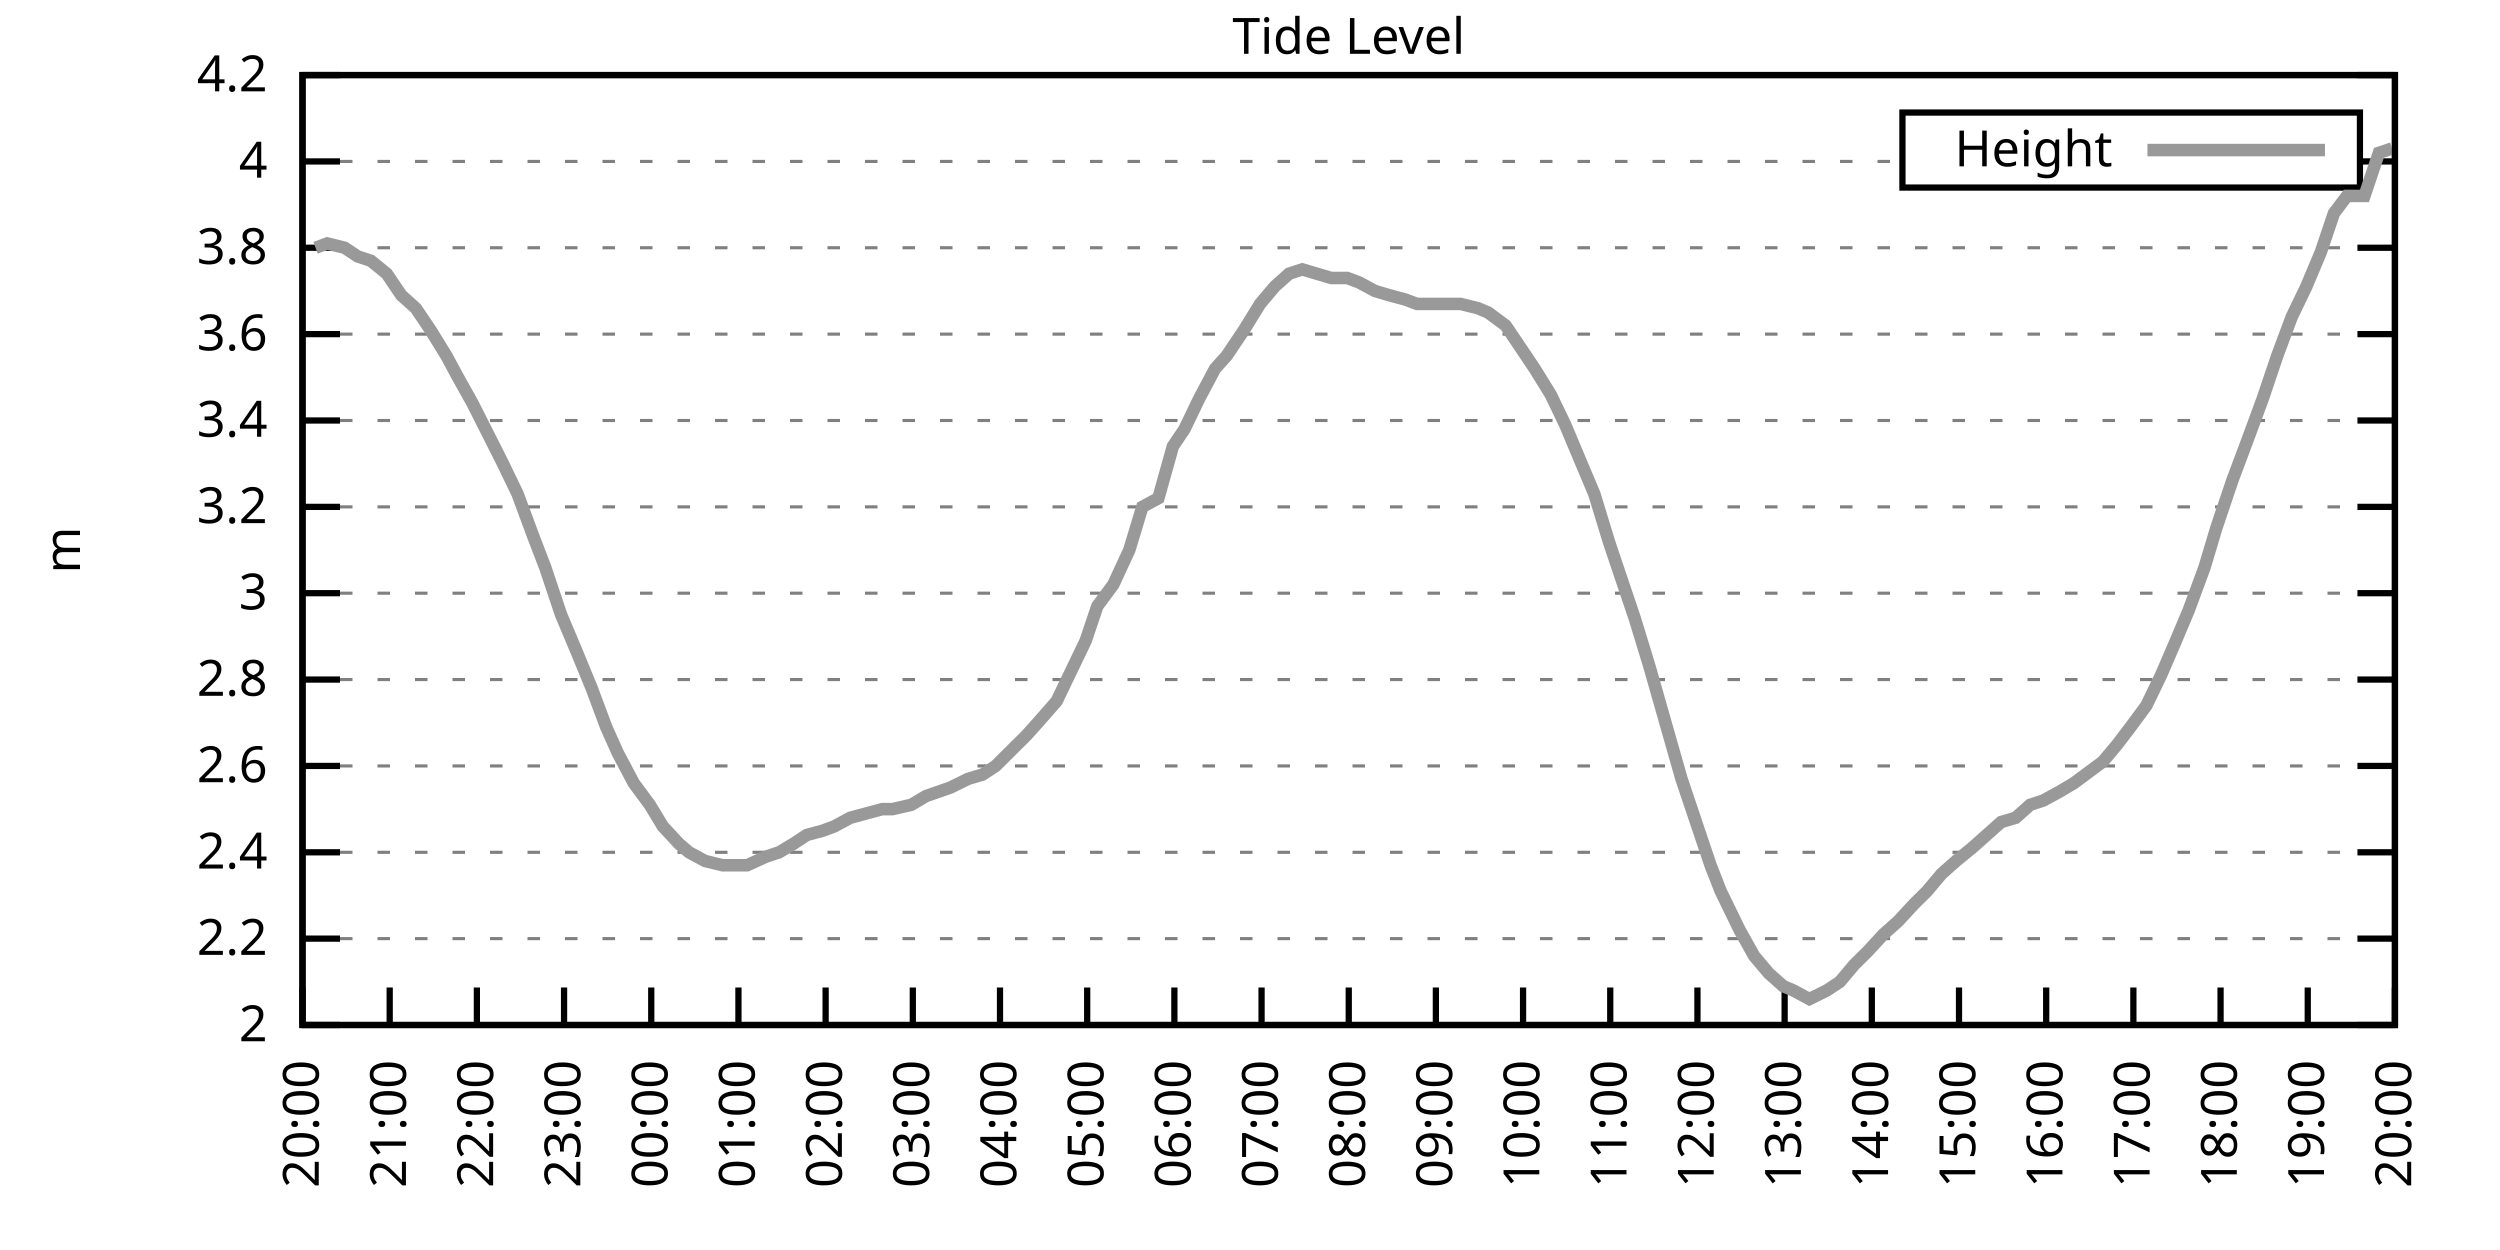
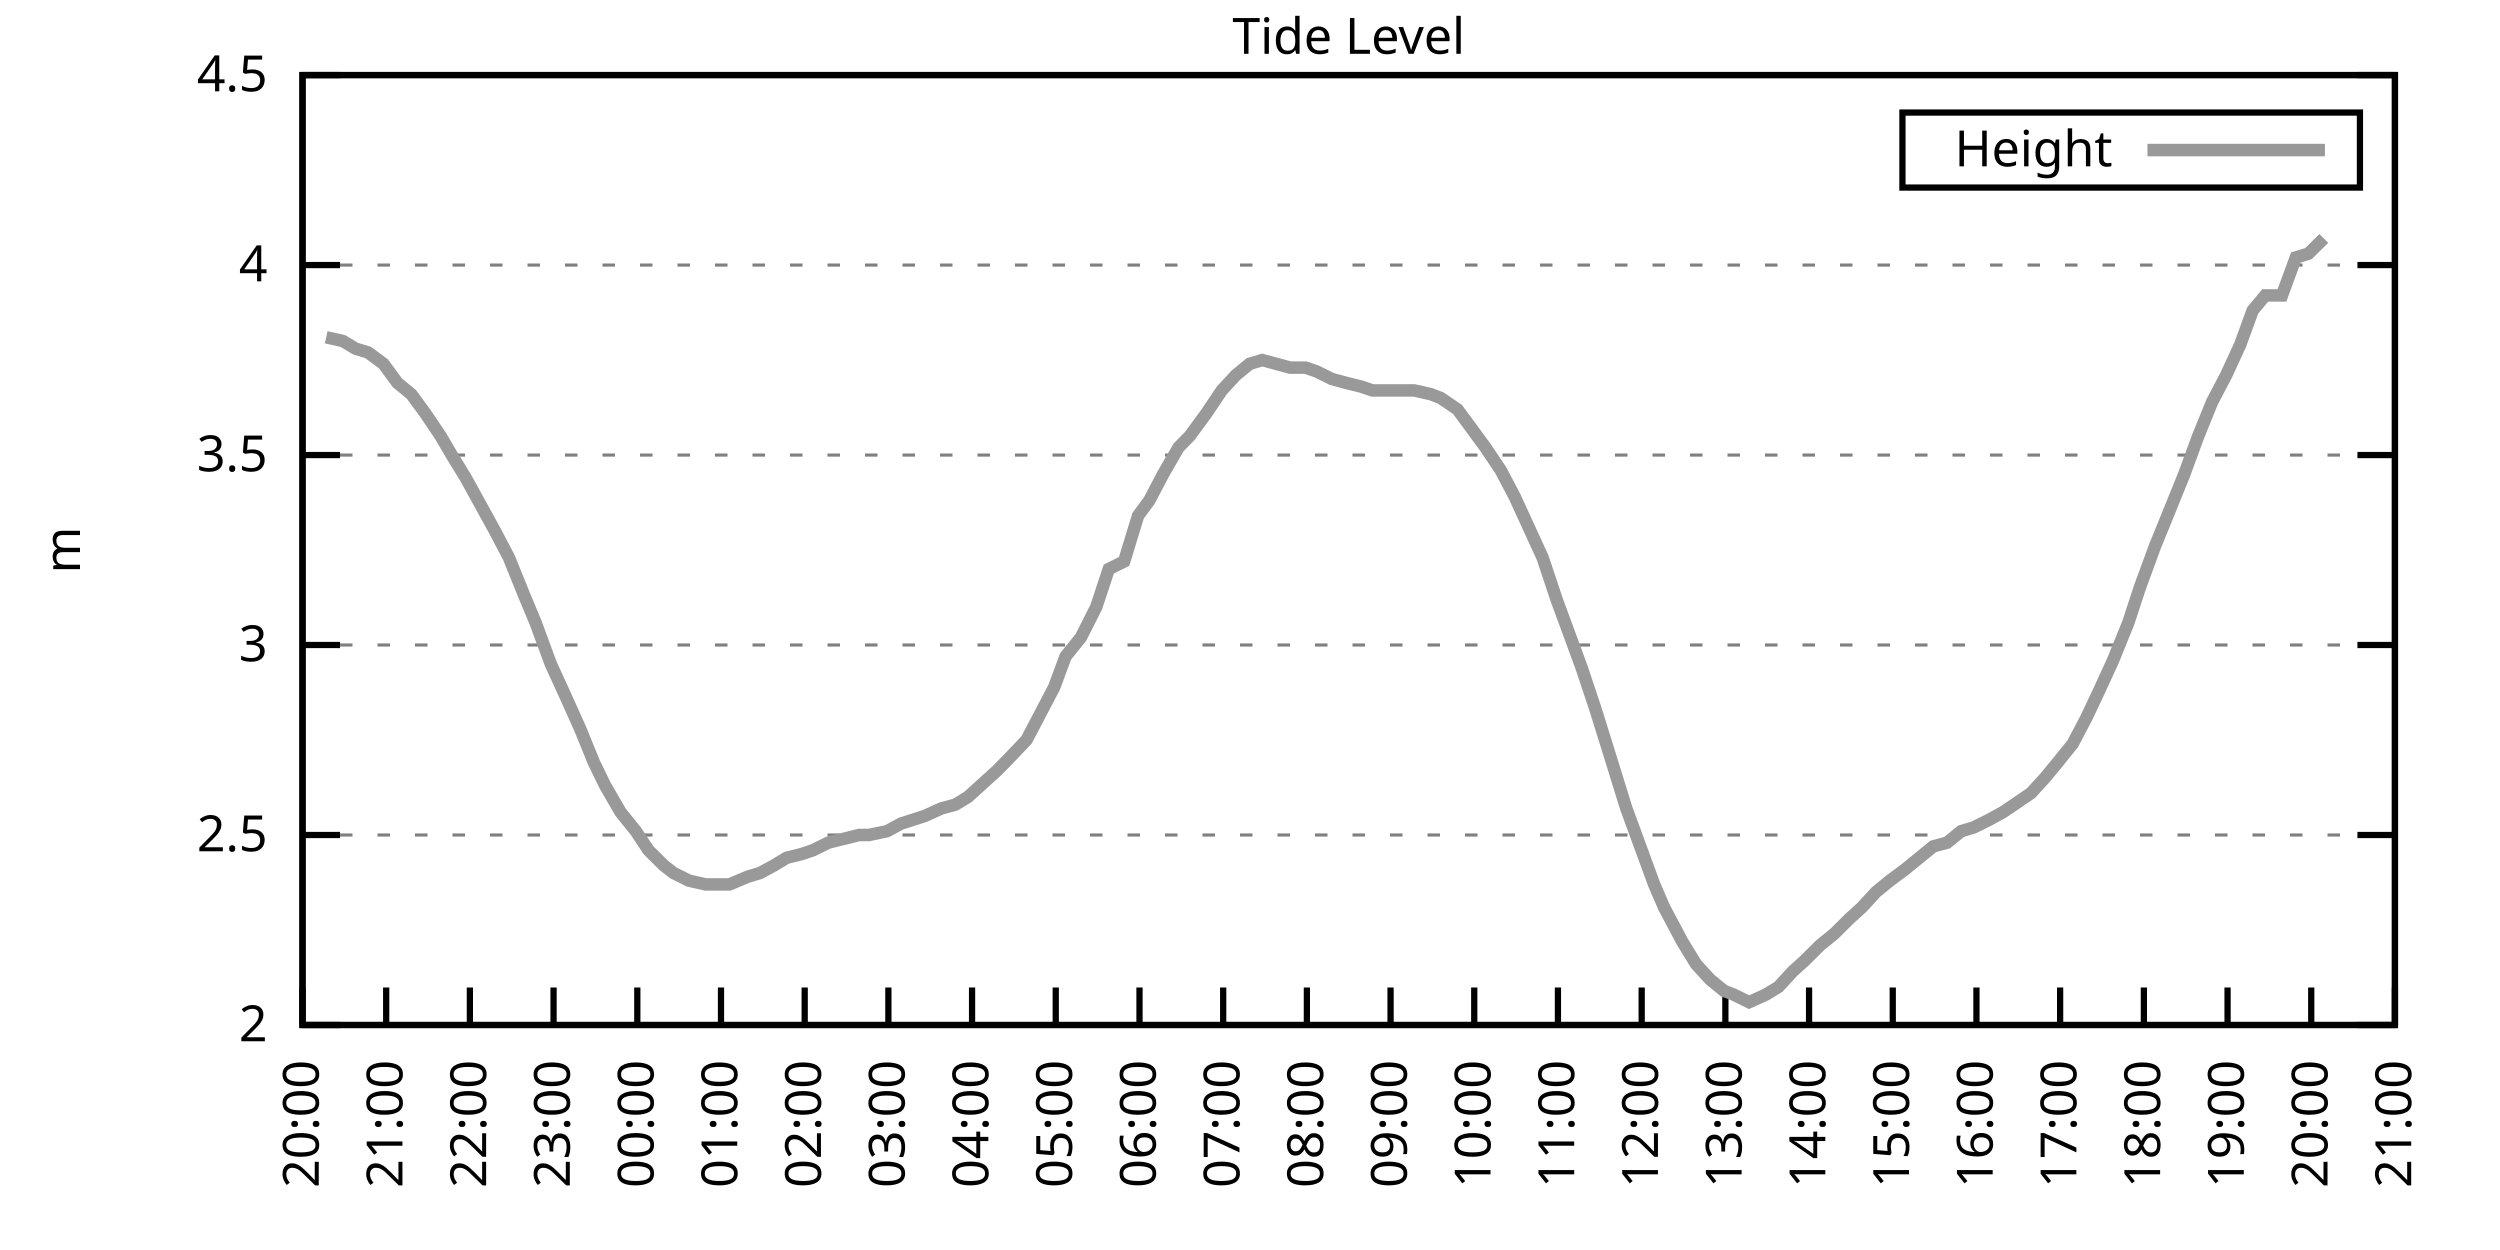
<svg xmlns="http://www.w3.org/2000/svg" xmlns:xlink="http://www.w3.org/1999/xlink" width="400" height="200" viewBox="0 0 400 200">
  <g id="gnuplot_canvas">
    <rect x="0" y="0" width="400" height="200" fill="none" />
    <defs>
      <circle id="gpDot" r="0.5" stroke-width="0.5" stroke="currentColor" />
      <path id="gpPt0" stroke-width="0.333" stroke="currentColor" d="M-1,0 h2 M0,-1 v2" />
      <path id="gpPt1" stroke-width="0.333" stroke="currentColor" d="M-1,-1 L1,1 M1,-1 L-1,1" />
      <path id="gpPt2" stroke-width="0.333" stroke="currentColor" d="M-1,0 L1,0 M0,-1 L0,1 M-1,-1 L1,1 M-1,1 L1,-1" />
      <rect id="gpPt3" stroke-width="0.333" stroke="currentColor" x="-1" y="-1" width="2" height="2" />
      <rect id="gpPt4" stroke-width="0.333" stroke="currentColor" fill="currentColor" x="-1" y="-1" width="2" height="2" />
      <circle id="gpPt5" stroke-width="0.333" stroke="currentColor" cx="0" cy="0" r="1" />
      <use xlink:href="#gpPt5" id="gpPt6" fill="currentColor" stroke="none" />
      <path id="gpPt7" stroke-width="0.333" stroke="currentColor" d="M0,-1.33 L-1.33,0.67 L1.33,0.67 z" />
      <use xlink:href="#gpPt7" id="gpPt8" fill="currentColor" stroke="none" />
      <use xlink:href="#gpPt7" id="gpPt9" stroke="currentColor" transform="rotate(180)" />
      <use xlink:href="#gpPt9" id="gpPt10" fill="currentColor" stroke="none" />
      <use xlink:href="#gpPt3" id="gpPt11" stroke="currentColor" transform="rotate(45)" />
      <use xlink:href="#gpPt11" id="gpPt12" fill="currentColor" stroke="none" />
      <path id="gpPt13" stroke-width="0.333" stroke="currentColor" d="M0,1.330 L1.265,0.411 L0.782,-1.067 L-0.782,-1.076 L-1.265,0.411 z" />
      <use xlink:href="#gpPt13" id="gpPt14" fill="currentColor" stroke="none" />
      <filter id="textbox" filterUnits="objectBoundingBox" x="0" y="0" height="1" width="1">
        <feFlood flood-color="white" flood-opacity="1" result="bgnd" />
        <feComposite in="SourceGraphic" in2="bgnd" operator="atop" />
      </filter>
      <filter id="greybox" filterUnits="objectBoundingBox" x="0" y="0" height="1" width="1">
        <feFlood flood-color="lightgrey" flood-opacity="1" result="grey" />
        <feComposite in="SourceGraphic" in2="grey" operator="atop" />
      </filter>
    </defs>
    <g fill="none" color="white" stroke="currentColor" stroke-width="1.00" stroke-linecap="butt" stroke-linejoin="miter">
</g>
    <g fill="none" color="black" stroke="currentColor" stroke-width="1.00" stroke-linecap="butt" stroke-linejoin="miter">
      <g stroke="none" shape-rendering="crispEdges">
        <polygon fill="rgb(255, 255, 255)" points="48.40,164.00 383.18,164.00 383.18,12.02 48.40,12.02 " />
      </g>
    </g>
    <g fill="none" color="black" stroke="currentColor" stroke-width="1.00" stroke-linecap="butt" stroke-linejoin="miter">
</g>
    <g fill="none" color="black" stroke="black" stroke-width="0.50" stroke-linecap="butt" stroke-linejoin="miter">
</g>
    <g fill="none" color="gray" stroke="currentColor" stroke-width="0.50" stroke-linecap="butt" stroke-linejoin="miter">
      <path stroke="gray" stroke-dasharray="2,4" class="gridline" d="M48.40,164.00 L383.19,164.00  " />
    </g>
    <g fill="none" color="gray" stroke="gray" stroke-width="1.00" stroke-linecap="butt" stroke-linejoin="miter">
</g>
    <g fill="none" color="black" stroke="currentColor" stroke-width="1.00" stroke-linecap="butt" stroke-linejoin="miter">
      <path stroke="black" d="M48.40,164.00 L54.40,164.00 M383.19,164.00 L377.19,164.00  " />
      <g transform="translate(42.80,166.60)" stroke="none" fill="black" font-family="Sans" font-size="8.00" text-anchor="end">
        <text>
          <tspan font-family="Sans"> 2</tspan>
        </text>
      </g>
    </g>
    <g fill="none" color="black" stroke="currentColor" stroke-width="1.00" stroke-linecap="butt" stroke-linejoin="miter">
</g>
    <g fill="none" color="black" stroke="black" stroke-width="0.50" stroke-linecap="butt" stroke-linejoin="miter">
</g>
    <g fill="none" color="gray" stroke="currentColor" stroke-width="0.50" stroke-linecap="butt" stroke-linejoin="miter">
-       <path stroke="gray" stroke-dasharray="2,4" class="gridline" d="M48.40,150.18 L383.19,150.18  " />
-     </g>
-     <g fill="none" color="gray" stroke="gray" stroke-width="1.00" stroke-linecap="butt" stroke-linejoin="miter">
- </g>
-     <g fill="none" color="black" stroke="currentColor" stroke-width="1.00" stroke-linecap="butt" stroke-linejoin="miter">
-       <path stroke="black" d="M48.40,150.18 L54.40,150.18 M383.19,150.18 L377.19,150.18  " />
-       <g transform="translate(42.80,152.78)" stroke="none" fill="black" font-family="Sans" font-size="8.00" text-anchor="end">
-         <text>
-           <tspan font-family="Sans"> 2.2</tspan>
-         </text>
-       </g>
-     </g>
-     <g fill="none" color="black" stroke="currentColor" stroke-width="1.00" stroke-linecap="butt" stroke-linejoin="miter">
- </g>
-     <g fill="none" color="black" stroke="black" stroke-width="0.50" stroke-linecap="butt" stroke-linejoin="miter">
- </g>
-     <g fill="none" color="gray" stroke="currentColor" stroke-width="0.50" stroke-linecap="butt" stroke-linejoin="miter">
-       <path stroke="gray" stroke-dasharray="2,4" class="gridline" d="M48.40,136.37 L383.19,136.37  " />
-     </g>
-     <g fill="none" color="gray" stroke="gray" stroke-width="1.00" stroke-linecap="butt" stroke-linejoin="miter">
- </g>
-     <g fill="none" color="black" stroke="currentColor" stroke-width="1.00" stroke-linecap="butt" stroke-linejoin="miter">
-       <path stroke="black" d="M48.40,136.37 L54.40,136.37 M383.19,136.37 L377.19,136.37  " />
-       <g transform="translate(42.80,138.97)" stroke="none" fill="black" font-family="Sans" font-size="8.00" text-anchor="end">
-         <text>
-           <tspan font-family="Sans"> 2.4</tspan>
-         </text>
-       </g>
-     </g>
-     <g fill="none" color="black" stroke="currentColor" stroke-width="1.00" stroke-linecap="butt" stroke-linejoin="miter">
- </g>
-     <g fill="none" color="black" stroke="black" stroke-width="0.50" stroke-linecap="butt" stroke-linejoin="miter">
- </g>
-     <g fill="none" color="gray" stroke="currentColor" stroke-width="0.50" stroke-linecap="butt" stroke-linejoin="miter">
-       <path stroke="gray" stroke-dasharray="2,4" class="gridline" d="M48.40,122.55 L383.19,122.55  " />
-     </g>
-     <g fill="none" color="gray" stroke="gray" stroke-width="1.00" stroke-linecap="butt" stroke-linejoin="miter">
- </g>
-     <g fill="none" color="black" stroke="currentColor" stroke-width="1.00" stroke-linecap="butt" stroke-linejoin="miter">
-       <path stroke="black" d="M48.40,122.55 L54.40,122.55 M383.19,122.55 L377.19,122.55  " />
-       <g transform="translate(42.80,125.15)" stroke="none" fill="black" font-family="Sans" font-size="8.00" text-anchor="end">
-         <text>
-           <tspan font-family="Sans"> 2.6</tspan>
-         </text>
-       </g>
-     </g>
-     <g fill="none" color="black" stroke="currentColor" stroke-width="1.00" stroke-linecap="butt" stroke-linejoin="miter">
- </g>
-     <g fill="none" color="black" stroke="black" stroke-width="0.50" stroke-linecap="butt" stroke-linejoin="miter">
- </g>
-     <g fill="none" color="gray" stroke="currentColor" stroke-width="0.50" stroke-linecap="butt" stroke-linejoin="miter">
-       <path stroke="gray" stroke-dasharray="2,4" class="gridline" d="M48.40,108.73 L383.19,108.73  " />
-     </g>
-     <g fill="none" color="gray" stroke="gray" stroke-width="1.00" stroke-linecap="butt" stroke-linejoin="miter">
- </g>
-     <g fill="none" color="black" stroke="currentColor" stroke-width="1.00" stroke-linecap="butt" stroke-linejoin="miter">
-       <path stroke="black" d="M48.40,108.73 L54.40,108.73 M383.19,108.73 L377.19,108.73  " />
-       <g transform="translate(42.80,111.33)" stroke="none" fill="black" font-family="Sans" font-size="8.00" text-anchor="end">
-         <text>
-           <tspan font-family="Sans"> 2.8</tspan>
-         </text>
-       </g>
-     </g>
-     <g fill="none" color="black" stroke="currentColor" stroke-width="1.00" stroke-linecap="butt" stroke-linejoin="miter">
- </g>
-     <g fill="none" color="black" stroke="black" stroke-width="0.50" stroke-linecap="butt" stroke-linejoin="miter">
- </g>
-     <g fill="none" color="gray" stroke="currentColor" stroke-width="0.50" stroke-linecap="butt" stroke-linejoin="miter">
-       <path stroke="gray" stroke-dasharray="2,4" class="gridline" d="M48.40,94.91 L383.19,94.91  " />
-     </g>
-     <g fill="none" color="gray" stroke="gray" stroke-width="1.00" stroke-linecap="butt" stroke-linejoin="miter">
- </g>
-     <g fill="none" color="black" stroke="currentColor" stroke-width="1.00" stroke-linecap="butt" stroke-linejoin="miter">
-       <path stroke="black" d="M48.40,94.91 L54.40,94.91 M383.19,94.91 L377.19,94.91  " />
-       <g transform="translate(42.80,97.51)" stroke="none" fill="black" font-family="Sans" font-size="8.00" text-anchor="end">
+       <path stroke="gray" stroke-dasharray="2,4" class="gridline" d="M48.40,133.60 L383.19,133.60  " />
+     </g>
+     <g fill="none" color="gray" stroke="gray" stroke-width="1.00" stroke-linecap="butt" stroke-linejoin="miter">
+ </g>
+     <g fill="none" color="black" stroke="currentColor" stroke-width="1.00" stroke-linecap="butt" stroke-linejoin="miter">
+       <path stroke="black" d="M48.40,133.60 L54.40,133.60 M383.19,133.60 L377.19,133.60  " />
+       <g transform="translate(42.80,136.20)" stroke="none" fill="black" font-family="Sans" font-size="8.00" text-anchor="end">
+         <text>
+           <tspan font-family="Sans"> 2.5</tspan>
+         </text>
+       </g>
+     </g>
+     <g fill="none" color="black" stroke="currentColor" stroke-width="1.00" stroke-linecap="butt" stroke-linejoin="miter">
+ </g>
+     <g fill="none" color="black" stroke="black" stroke-width="0.50" stroke-linecap="butt" stroke-linejoin="miter">
+ </g>
+     <g fill="none" color="gray" stroke="currentColor" stroke-width="0.50" stroke-linecap="butt" stroke-linejoin="miter">
+       <path stroke="gray" stroke-dasharray="2,4" class="gridline" d="M48.40,103.20 L383.19,103.20  " />
+     </g>
+     <g fill="none" color="gray" stroke="gray" stroke-width="1.00" stroke-linecap="butt" stroke-linejoin="miter">
+ </g>
+     <g fill="none" color="black" stroke="currentColor" stroke-width="1.00" stroke-linecap="butt" stroke-linejoin="miter">
+       <path stroke="black" d="M48.40,103.20 L54.40,103.20 M383.19,103.20 L377.19,103.20  " />
+       <g transform="translate(42.80,105.80)" stroke="none" fill="black" font-family="Sans" font-size="8.00" text-anchor="end">
        <text>
          <tspan font-family="Sans"> 3</tspan>
        </text>
      </g>
    </g>
    <g fill="none" color="black" stroke="currentColor" stroke-width="1.00" stroke-linecap="butt" stroke-linejoin="miter">
</g>
    <g fill="none" color="black" stroke="black" stroke-width="0.50" stroke-linecap="butt" stroke-linejoin="miter">
</g>
    <g fill="none" color="gray" stroke="currentColor" stroke-width="0.50" stroke-linecap="butt" stroke-linejoin="miter">
-       <path stroke="gray" stroke-dasharray="2,4" class="gridline" d="M48.40,81.10 L383.19,81.10  " />
-     </g>
-     <g fill="none" color="gray" stroke="gray" stroke-width="1.00" stroke-linecap="butt" stroke-linejoin="miter">
- </g>
-     <g fill="none" color="black" stroke="currentColor" stroke-width="1.00" stroke-linecap="butt" stroke-linejoin="miter">
-       <path stroke="black" d="M48.40,81.10 L54.40,81.10 M383.19,81.10 L377.19,81.10  " />
-       <g transform="translate(42.80,83.70)" stroke="none" fill="black" font-family="Sans" font-size="8.00" text-anchor="end">
-         <text>
-           <tspan font-family="Sans"> 3.2</tspan>
-         </text>
-       </g>
-     </g>
-     <g fill="none" color="black" stroke="currentColor" stroke-width="1.00" stroke-linecap="butt" stroke-linejoin="miter">
- </g>
-     <g fill="none" color="black" stroke="black" stroke-width="0.50" stroke-linecap="butt" stroke-linejoin="miter">
- </g>
-     <g fill="none" color="gray" stroke="currentColor" stroke-width="0.50" stroke-linecap="butt" stroke-linejoin="miter">
-       <path stroke="gray" stroke-dasharray="2,4" class="gridline" d="M48.40,67.28 L383.19,67.28  " />
-     </g>
-     <g fill="none" color="gray" stroke="gray" stroke-width="1.00" stroke-linecap="butt" stroke-linejoin="miter">
- </g>
-     <g fill="none" color="black" stroke="currentColor" stroke-width="1.00" stroke-linecap="butt" stroke-linejoin="miter">
-       <path stroke="black" d="M48.40,67.28 L54.40,67.28 M383.19,67.28 L377.19,67.28  " />
-       <g transform="translate(42.80,69.88)" stroke="none" fill="black" font-family="Sans" font-size="8.00" text-anchor="end">
-         <text>
-           <tspan font-family="Sans"> 3.4</tspan>
-         </text>
-       </g>
-     </g>
-     <g fill="none" color="black" stroke="currentColor" stroke-width="1.00" stroke-linecap="butt" stroke-linejoin="miter">
- </g>
-     <g fill="none" color="black" stroke="black" stroke-width="0.50" stroke-linecap="butt" stroke-linejoin="miter">
- </g>
-     <g fill="none" color="gray" stroke="currentColor" stroke-width="0.50" stroke-linecap="butt" stroke-linejoin="miter">
-       <path stroke="gray" stroke-dasharray="2,4" class="gridline" d="M48.40,53.46 L383.19,53.46  " />
-     </g>
-     <g fill="none" color="gray" stroke="gray" stroke-width="1.00" stroke-linecap="butt" stroke-linejoin="miter">
- </g>
-     <g fill="none" color="black" stroke="currentColor" stroke-width="1.00" stroke-linecap="butt" stroke-linejoin="miter">
-       <path stroke="black" d="M48.40,53.46 L54.40,53.46 M383.19,53.46 L377.19,53.46  " />
-       <g transform="translate(42.80,56.06)" stroke="none" fill="black" font-family="Sans" font-size="8.00" text-anchor="end">
-         <text>
-           <tspan font-family="Sans"> 3.6</tspan>
-         </text>
-       </g>
-     </g>
-     <g fill="none" color="black" stroke="currentColor" stroke-width="1.00" stroke-linecap="butt" stroke-linejoin="miter">
- </g>
-     <g fill="none" color="black" stroke="black" stroke-width="0.50" stroke-linecap="butt" stroke-linejoin="miter">
- </g>
-     <g fill="none" color="gray" stroke="currentColor" stroke-width="0.50" stroke-linecap="butt" stroke-linejoin="miter">
-       <path stroke="gray" stroke-dasharray="2,4" class="gridline" d="M48.40,39.64 L383.19,39.64  " />
-     </g>
-     <g fill="none" color="gray" stroke="gray" stroke-width="1.00" stroke-linecap="butt" stroke-linejoin="miter">
- </g>
-     <g fill="none" color="black" stroke="currentColor" stroke-width="1.00" stroke-linecap="butt" stroke-linejoin="miter">
-       <path stroke="black" d="M48.40,39.64 L54.40,39.64 M383.19,39.64 L377.19,39.64  " />
-       <g transform="translate(42.80,42.24)" stroke="none" fill="black" font-family="Sans" font-size="8.00" text-anchor="end">
-         <text>
-           <tspan font-family="Sans"> 3.8</tspan>
-         </text>
-       </g>
-     </g>
-     <g fill="none" color="black" stroke="currentColor" stroke-width="1.00" stroke-linecap="butt" stroke-linejoin="miter">
- </g>
-     <g fill="none" color="black" stroke="black" stroke-width="0.50" stroke-linecap="butt" stroke-linejoin="miter">
- </g>
-     <g fill="none" color="gray" stroke="currentColor" stroke-width="0.50" stroke-linecap="butt" stroke-linejoin="miter">
-       <path stroke="gray" stroke-dasharray="2,4" class="gridline" d="M48.40,25.83 L304.39,25.83 M377.59,25.83 L383.19,25.83  " />
-     </g>
-     <g fill="none" color="gray" stroke="gray" stroke-width="1.00" stroke-linecap="butt" stroke-linejoin="miter">
- </g>
-     <g fill="none" color="black" stroke="currentColor" stroke-width="1.00" stroke-linecap="butt" stroke-linejoin="miter">
-       <path stroke="black" d="M48.40,25.83 L54.40,25.83 M383.19,25.83 L377.19,25.83  " />
-       <g transform="translate(42.80,28.43)" stroke="none" fill="black" font-family="Sans" font-size="8.00" text-anchor="end">
+       <path stroke="gray" stroke-dasharray="2,4" class="gridline" d="M48.40,72.81 L383.19,72.81  " />
+     </g>
+     <g fill="none" color="gray" stroke="gray" stroke-width="1.00" stroke-linecap="butt" stroke-linejoin="miter">
+ </g>
+     <g fill="none" color="black" stroke="currentColor" stroke-width="1.00" stroke-linecap="butt" stroke-linejoin="miter">
+       <path stroke="black" d="M48.40,72.81 L54.40,72.81 M383.19,72.81 L377.19,72.81  " />
+       <g transform="translate(42.80,75.41)" stroke="none" fill="black" font-family="Sans" font-size="8.00" text-anchor="end">
+         <text>
+           <tspan font-family="Sans"> 3.5</tspan>
+         </text>
+       </g>
+     </g>
+     <g fill="none" color="black" stroke="currentColor" stroke-width="1.00" stroke-linecap="butt" stroke-linejoin="miter">
+ </g>
+     <g fill="none" color="black" stroke="black" stroke-width="0.50" stroke-linecap="butt" stroke-linejoin="miter">
+ </g>
+     <g fill="none" color="gray" stroke="currentColor" stroke-width="0.50" stroke-linecap="butt" stroke-linejoin="miter">
+       <path stroke="gray" stroke-dasharray="2,4" class="gridline" d="M48.40,42.41 L383.19,42.41  " />
+     </g>
+     <g fill="none" color="gray" stroke="gray" stroke-width="1.00" stroke-linecap="butt" stroke-linejoin="miter">
+ </g>
+     <g fill="none" color="black" stroke="currentColor" stroke-width="1.00" stroke-linecap="butt" stroke-linejoin="miter">
+       <path stroke="black" d="M48.40,42.41 L54.40,42.41 M383.19,42.41 L377.19,42.41  " />
+       <g transform="translate(42.80,45.01)" stroke="none" fill="black" font-family="Sans" font-size="8.00" text-anchor="end">
        <text>
          <tspan font-family="Sans"> 4</tspan>
        </text>
      </g>
    </g>
    <g fill="none" color="black" stroke="currentColor" stroke-width="1.00" stroke-linecap="butt" stroke-linejoin="miter">
</g>
    <g fill="none" color="black" stroke="black" stroke-width="0.50" stroke-linecap="butt" stroke-linejoin="miter">
</g>
    <g fill="none" color="gray" stroke="currentColor" stroke-width="0.50" stroke-linecap="butt" stroke-linejoin="miter">
      <path stroke="gray" stroke-dasharray="2,4" class="gridline" d="M48.40,12.01 L383.19,12.01  " />
    </g>
    <g fill="none" color="gray" stroke="gray" stroke-width="1.00" stroke-linecap="butt" stroke-linejoin="miter">
</g>
    <g fill="none" color="black" stroke="currentColor" stroke-width="1.00" stroke-linecap="butt" stroke-linejoin="miter">
      <path stroke="black" d="M48.40,12.01 L54.40,12.01 M383.19,12.01 L377.19,12.01  " />
      <g transform="translate(42.80,14.61)" stroke="none" fill="black" font-family="Sans" font-size="8.00" text-anchor="end">
        <text>
-           <tspan font-family="Sans"> 4.2</tspan>
+           <tspan font-family="Sans"> 4.5</tspan>
        </text>
      </g>
    </g>
    <g fill="none" color="black" stroke="currentColor" stroke-width="1.00" stroke-linecap="butt" stroke-linejoin="miter">
      <path stroke="black" d="M48.40,164.00 L48.40,158.00  " />
      <g transform="translate(51.00,169.60) rotate(270.00)" stroke="none" fill="black" font-family="Sans" font-size="8.00" text-anchor="end">
        <text>
          <tspan font-family="Sans">20:00</tspan>
        </text>
      </g>
    </g>
    <g fill="none" color="black" stroke="currentColor" stroke-width="1.00" stroke-linecap="butt" stroke-linejoin="miter">
-       <path stroke="black" d="M62.35,164.00 L62.35,158.00  " />
-       <g transform="translate(64.95,169.60) rotate(270.00)" stroke="none" fill="black" font-family="Sans" font-size="8.00" text-anchor="end">
+       <path stroke="black" d="M61.79,164.00 L61.79,158.00  " />
+       <g transform="translate(64.39,169.60) rotate(270.00)" stroke="none" fill="black" font-family="Sans" font-size="8.00" text-anchor="end">
        <text>
          <tspan font-family="Sans">21:00</tspan>
        </text>
      </g>
    </g>
    <g fill="none" color="black" stroke="currentColor" stroke-width="1.00" stroke-linecap="butt" stroke-linejoin="miter">
-       <path stroke="black" d="M76.30,164.00 L76.30,158.00  " />
-       <g transform="translate(78.90,169.60) rotate(270.00)" stroke="none" fill="black" font-family="Sans" font-size="8.00" text-anchor="end">
+       <path stroke="black" d="M75.18,164.00 L75.18,158.00  " />
+       <g transform="translate(77.78,169.60) rotate(270.00)" stroke="none" fill="black" font-family="Sans" font-size="8.00" text-anchor="end">
        <text>
          <tspan font-family="Sans">22:00</tspan>
        </text>
      </g>
    </g>
    <g fill="none" color="black" stroke="currentColor" stroke-width="1.00" stroke-linecap="butt" stroke-linejoin="miter">
-       <path stroke="black" d="M90.25,164.00 L90.25,158.00  " />
-       <g transform="translate(92.85,169.60) rotate(270.00)" stroke="none" fill="black" font-family="Sans" font-size="8.00" text-anchor="end">
+       <path stroke="black" d="M88.57,164.00 L88.57,158.00  " />
+       <g transform="translate(91.17,169.60) rotate(270.00)" stroke="none" fill="black" font-family="Sans" font-size="8.00" text-anchor="end">
        <text>
          <tspan font-family="Sans">23:00</tspan>
        </text>
      </g>
    </g>
    <g fill="none" color="black" stroke="currentColor" stroke-width="1.00" stroke-linecap="butt" stroke-linejoin="miter">
-       <path stroke="black" d="M104.20,164.00 L104.20,158.00  " />
-       <g transform="translate(106.80,169.60) rotate(270.00)" stroke="none" fill="black" font-family="Sans" font-size="8.00" text-anchor="end">
+       <path stroke="black" d="M101.97,164.00 L101.97,158.00  " />
+       <g transform="translate(104.57,169.60) rotate(270.00)" stroke="none" fill="black" font-family="Sans" font-size="8.00" text-anchor="end">
        <text>
          <tspan font-family="Sans">00:00</tspan>
        </text>
      </g>
    </g>
    <g fill="none" color="black" stroke="currentColor" stroke-width="1.00" stroke-linecap="butt" stroke-linejoin="miter">
-       <path stroke="black" d="M118.15,164.00 L118.15,158.00  " />
-       <g transform="translate(120.75,169.60) rotate(270.00)" stroke="none" fill="black" font-family="Sans" font-size="8.00" text-anchor="end">
+       <path stroke="black" d="M115.36,164.00 L115.36,158.00  " />
+       <g transform="translate(117.96,169.60) rotate(270.00)" stroke="none" fill="black" font-family="Sans" font-size="8.00" text-anchor="end">
        <text>
          <tspan font-family="Sans">01:00</tspan>
        </text>
      </g>
    </g>
    <g fill="none" color="black" stroke="currentColor" stroke-width="1.00" stroke-linecap="butt" stroke-linejoin="miter">
-       <path stroke="black" d="M132.10,164.00 L132.10,158.00  " />
-       <g transform="translate(134.70,169.60) rotate(270.00)" stroke="none" fill="black" font-family="Sans" font-size="8.00" text-anchor="end">
+       <path stroke="black" d="M128.75,164.00 L128.75,158.00  " />
+       <g transform="translate(131.35,169.60) rotate(270.00)" stroke="none" fill="black" font-family="Sans" font-size="8.00" text-anchor="end">
        <text>
          <tspan font-family="Sans">02:00</tspan>
        </text>
      </g>
    </g>
    <g fill="none" color="black" stroke="currentColor" stroke-width="1.00" stroke-linecap="butt" stroke-linejoin="miter">
-       <path stroke="black" d="M146.05,164.00 L146.05,158.00  " />
-       <g transform="translate(148.65,169.60) rotate(270.00)" stroke="none" fill="black" font-family="Sans" font-size="8.00" text-anchor="end">
+       <path stroke="black" d="M142.14,164.00 L142.14,158.00  " />
+       <g transform="translate(144.74,169.60) rotate(270.00)" stroke="none" fill="black" font-family="Sans" font-size="8.00" text-anchor="end">
        <text>
          <tspan font-family="Sans">03:00</tspan>
        </text>
      </g>
    </g>
    <g fill="none" color="black" stroke="currentColor" stroke-width="1.00" stroke-linecap="butt" stroke-linejoin="miter">
-       <path stroke="black" d="M160.00,164.00 L160.00,158.00  " />
-       <g transform="translate(162.60,169.60) rotate(270.00)" stroke="none" fill="black" font-family="Sans" font-size="8.00" text-anchor="end">
+       <path stroke="black" d="M155.53,164.00 L155.53,158.00  " />
+       <g transform="translate(158.13,169.60) rotate(270.00)" stroke="none" fill="black" font-family="Sans" font-size="8.00" text-anchor="end">
        <text>
          <tspan font-family="Sans">04:00</tspan>
        </text>
      </g>
    </g>
    <g fill="none" color="black" stroke="currentColor" stroke-width="1.00" stroke-linecap="butt" stroke-linejoin="miter">
-       <path stroke="black" d="M173.95,164.00 L173.95,158.00  " />
-       <g transform="translate(176.55,169.60) rotate(270.00)" stroke="none" fill="black" font-family="Sans" font-size="8.00" text-anchor="end">
+       <path stroke="black" d="M168.92,164.00 L168.92,158.00  " />
+       <g transform="translate(171.52,169.60) rotate(270.00)" stroke="none" fill="black" font-family="Sans" font-size="8.00" text-anchor="end">
        <text>
          <tspan font-family="Sans">05:00</tspan>
        </text>
      </g>
    </g>
    <g fill="none" color="black" stroke="currentColor" stroke-width="1.00" stroke-linecap="butt" stroke-linejoin="miter">
-       <path stroke="black" d="M187.90,164.00 L187.90,158.00  " />
-       <g transform="translate(190.50,169.60) rotate(270.00)" stroke="none" fill="black" font-family="Sans" font-size="8.00" text-anchor="end">
+       <path stroke="black" d="M182.32,164.00 L182.32,158.00  " />
+       <g transform="translate(184.92,169.60) rotate(270.00)" stroke="none" fill="black" font-family="Sans" font-size="8.00" text-anchor="end">
        <text>
          <tspan font-family="Sans">06:00</tspan>
        </text>
      </g>
    </g>
    <g fill="none" color="black" stroke="currentColor" stroke-width="1.00" stroke-linecap="butt" stroke-linejoin="miter">
-       <path stroke="black" d="M201.85,164.00 L201.85,158.00  " />
-       <g transform="translate(204.45,169.60) rotate(270.00)" stroke="none" fill="black" font-family="Sans" font-size="8.00" text-anchor="end">
+       <path stroke="black" d="M195.71,164.00 L195.71,158.00  " />
+       <g transform="translate(198.31,169.60) rotate(270.00)" stroke="none" fill="black" font-family="Sans" font-size="8.00" text-anchor="end">
        <text>
          <tspan font-family="Sans">07:00</tspan>
        </text>
      </g>
    </g>
    <g fill="none" color="black" stroke="currentColor" stroke-width="1.00" stroke-linecap="butt" stroke-linejoin="miter">
-       <path stroke="black" d="M215.80,164.00 L215.80,158.00  " />
-       <g transform="translate(218.40,169.60) rotate(270.00)" stroke="none" fill="black" font-family="Sans" font-size="8.00" text-anchor="end">
+       <path stroke="black" d="M209.10,164.00 L209.10,158.00  " />
+       <g transform="translate(211.70,169.60) rotate(270.00)" stroke="none" fill="black" font-family="Sans" font-size="8.00" text-anchor="end">
        <text>
          <tspan font-family="Sans">08:00</tspan>
        </text>
      </g>
    </g>
    <g fill="none" color="black" stroke="currentColor" stroke-width="1.00" stroke-linecap="butt" stroke-linejoin="miter">
-       <path stroke="black" d="M229.74,164.00 L229.74,158.00  " />
-       <g transform="translate(232.34,169.60) rotate(270.00)" stroke="none" fill="black" font-family="Sans" font-size="8.00" text-anchor="end">
+       <path stroke="black" d="M222.49,164.00 L222.49,158.00  " />
+       <g transform="translate(225.09,169.60) rotate(270.00)" stroke="none" fill="black" font-family="Sans" font-size="8.00" text-anchor="end">
        <text>
          <tspan font-family="Sans">09:00</tspan>
        </text>
      </g>
    </g>
    <g fill="none" color="black" stroke="currentColor" stroke-width="1.00" stroke-linecap="butt" stroke-linejoin="miter">
-       <path stroke="black" d="M243.69,164.00 L243.69,158.00  " />
-       <g transform="translate(246.29,169.60) rotate(270.00)" stroke="none" fill="black" font-family="Sans" font-size="8.00" text-anchor="end">
+       <path stroke="black" d="M235.88,164.00 L235.88,158.00  " />
+       <g transform="translate(238.48,169.60) rotate(270.00)" stroke="none" fill="black" font-family="Sans" font-size="8.00" text-anchor="end">
        <text>
          <tspan font-family="Sans">10:00</tspan>
        </text>
      </g>
    </g>
    <g fill="none" color="black" stroke="currentColor" stroke-width="1.00" stroke-linecap="butt" stroke-linejoin="miter">
-       <path stroke="black" d="M257.64,164.00 L257.64,158.00  " />
-       <g transform="translate(260.24,169.60) rotate(270.00)" stroke="none" fill="black" font-family="Sans" font-size="8.00" text-anchor="end">
+       <path stroke="black" d="M249.27,164.00 L249.27,158.00  " />
+       <g transform="translate(251.87,169.60) rotate(270.00)" stroke="none" fill="black" font-family="Sans" font-size="8.00" text-anchor="end">
        <text>
          <tspan font-family="Sans">11:00</tspan>
        </text>
      </g>
    </g>
    <g fill="none" color="black" stroke="currentColor" stroke-width="1.00" stroke-linecap="butt" stroke-linejoin="miter">
-       <path stroke="black" d="M271.59,164.00 L271.59,158.00  " />
-       <g transform="translate(274.19,169.60) rotate(270.00)" stroke="none" fill="black" font-family="Sans" font-size="8.00" text-anchor="end">
+       <path stroke="black" d="M262.67,164.00 L262.67,158.00  " />
+       <g transform="translate(265.27,169.60) rotate(270.00)" stroke="none" fill="black" font-family="Sans" font-size="8.00" text-anchor="end">
        <text>
          <tspan font-family="Sans">12:00</tspan>
        </text>
      </g>
    </g>
    <g fill="none" color="black" stroke="currentColor" stroke-width="1.00" stroke-linecap="butt" stroke-linejoin="miter">
-       <path stroke="black" d="M285.54,164.00 L285.54,158.00  " />
-       <g transform="translate(288.14,169.60) rotate(270.00)" stroke="none" fill="black" font-family="Sans" font-size="8.00" text-anchor="end">
+       <path stroke="black" d="M276.06,164.00 L276.06,158.00  " />
+       <g transform="translate(278.66,169.60) rotate(270.00)" stroke="none" fill="black" font-family="Sans" font-size="8.00" text-anchor="end">
        <text>
          <tspan font-family="Sans">13:00</tspan>
        </text>
      </g>
    </g>
    <g fill="none" color="black" stroke="currentColor" stroke-width="1.00" stroke-linecap="butt" stroke-linejoin="miter">
-       <path stroke="black" d="M299.49,164.00 L299.49,158.00  " />
-       <g transform="translate(302.09,169.60) rotate(270.00)" stroke="none" fill="black" font-family="Sans" font-size="8.00" text-anchor="end">
+       <path stroke="black" d="M289.45,164.00 L289.45,158.00  " />
+       <g transform="translate(292.05,169.60) rotate(270.00)" stroke="none" fill="black" font-family="Sans" font-size="8.00" text-anchor="end">
        <text>
          <tspan font-family="Sans">14:00</tspan>
        </text>
      </g>
    </g>
    <g fill="none" color="black" stroke="currentColor" stroke-width="1.00" stroke-linecap="butt" stroke-linejoin="miter">
-       <path stroke="black" d="M313.44,164.00 L313.44,158.00  " />
-       <g transform="translate(316.04,169.60) rotate(270.00)" stroke="none" fill="black" font-family="Sans" font-size="8.00" text-anchor="end">
+       <path stroke="black" d="M302.84,164.00 L302.84,158.00  " />
+       <g transform="translate(305.44,169.60) rotate(270.00)" stroke="none" fill="black" font-family="Sans" font-size="8.00" text-anchor="end">
        <text>
          <tspan font-family="Sans">15:00</tspan>
        </text>
      </g>
    </g>
    <g fill="none" color="black" stroke="currentColor" stroke-width="1.00" stroke-linecap="butt" stroke-linejoin="miter">
-       <path stroke="black" d="M327.39,164.00 L327.39,158.00  " />
-       <g transform="translate(329.99,169.60) rotate(270.00)" stroke="none" fill="black" font-family="Sans" font-size="8.00" text-anchor="end">
+       <path stroke="black" d="M316.23,164.00 L316.23,158.00  " />
+       <g transform="translate(318.83,169.60) rotate(270.00)" stroke="none" fill="black" font-family="Sans" font-size="8.00" text-anchor="end">
        <text>
          <tspan font-family="Sans">16:00</tspan>
        </text>
      </g>
    </g>
    <g fill="none" color="black" stroke="currentColor" stroke-width="1.00" stroke-linecap="butt" stroke-linejoin="miter">
-       <path stroke="black" d="M341.34,164.00 L341.34,158.00  " />
-       <g transform="translate(343.94,169.60) rotate(270.00)" stroke="none" fill="black" font-family="Sans" font-size="8.00" text-anchor="end">
+       <path stroke="black" d="M329.62,164.00 L329.62,158.00  " />
+       <g transform="translate(332.22,169.60) rotate(270.00)" stroke="none" fill="black" font-family="Sans" font-size="8.00" text-anchor="end">
        <text>
          <tspan font-family="Sans">17:00</tspan>
        </text>
      </g>
    </g>
    <g fill="none" color="black" stroke="currentColor" stroke-width="1.00" stroke-linecap="butt" stroke-linejoin="miter">
-       <path stroke="black" d="M355.29,164.00 L355.29,158.00  " />
-       <g transform="translate(357.89,169.60) rotate(270.00)" stroke="none" fill="black" font-family="Sans" font-size="8.00" text-anchor="end">
+       <path stroke="black" d="M343.02,164.00 L343.02,158.00  " />
+       <g transform="translate(345.62,169.60) rotate(270.00)" stroke="none" fill="black" font-family="Sans" font-size="8.00" text-anchor="end">
        <text>
          <tspan font-family="Sans">18:00</tspan>
        </text>
      </g>
    </g>
    <g fill="none" color="black" stroke="currentColor" stroke-width="1.00" stroke-linecap="butt" stroke-linejoin="miter">
-       <path stroke="black" d="M369.24,164.00 L369.24,158.00  " />
-       <g transform="translate(371.84,169.60) rotate(270.00)" stroke="none" fill="black" font-family="Sans" font-size="8.00" text-anchor="end">
+       <path stroke="black" d="M356.41,164.00 L356.41,158.00  " />
+       <g transform="translate(359.01,169.60) rotate(270.00)" stroke="none" fill="black" font-family="Sans" font-size="8.00" text-anchor="end">
        <text>
          <tspan font-family="Sans">19:00</tspan>
+         </text>
+       </g>
+     </g>
+     <g fill="none" color="black" stroke="currentColor" stroke-width="1.00" stroke-linecap="butt" stroke-linejoin="miter">
+       <path stroke="black" d="M369.80,164.00 L369.80,158.00  " />
+       <g transform="translate(372.40,169.60) rotate(270.00)" stroke="none" fill="black" font-family="Sans" font-size="8.00" text-anchor="end">
+         <text>
+           <tspan font-family="Sans">20:00</tspan>
        </text>
      </g>
    </g>
    <g fill="none" color="black" stroke="currentColor" stroke-width="1.00" stroke-linecap="butt" stroke-linejoin="miter">
      <path stroke="black" d="M383.19,164.00 L383.19,158.00  " />
      <g transform="translate(385.79,169.60) rotate(270.00)" stroke="none" fill="black" font-family="Sans" font-size="8.00" text-anchor="end">
        <text>
-           <tspan font-family="Sans">20:00</tspan>
+           <tspan font-family="Sans">21:00</tspan>
        </text>
      </g>
    </g>
    <g fill="none" color="black" stroke="currentColor" stroke-width="1.00" stroke-linecap="butt" stroke-linejoin="miter">
</g>
    <g fill="none" color="black" stroke="currentColor" stroke-width="1.00" stroke-linecap="butt" stroke-linejoin="miter">
      <path stroke="black" d="M48.40,12.01 L48.40,164.00 L383.19,164.00 L383.19,12.01 L48.40,12.01 Z  " />
    </g>
    <g fill="none" color="black" stroke="currentColor" stroke-width="1.00" stroke-linecap="butt" stroke-linejoin="miter">
</g>
    <g fill="none" color="black" stroke="currentColor" stroke-width="1.00" stroke-linecap="butt" stroke-linejoin="miter">
      <path stroke="black" d="M304.39,30.01 L304.39,18.01 L377.59,18.01 L377.59,30.01 L304.39,30.01 Z  " />
    </g>
    <g id="Tide_level_plot_1">
      <g fill="none" color="white" stroke="black" stroke-width="2.00" stroke-linecap="butt" stroke-linejoin="miter">
</g>
      <g fill="none" color="black" stroke="currentColor" stroke-width="2.00" stroke-linecap="butt" stroke-linejoin="miter">
        <g transform="translate(337.99,26.61)" stroke="none" fill="black" font-family="Sans" font-size="8.00" text-anchor="end">
          <text>
            <tspan font-family="Sans">Height</tspan>
          </text>
        </g>
      </g>
      <g fill="none" color="black" stroke="currentColor" stroke-width="2.00" stroke-linecap="butt" stroke-linejoin="miter">
-         <path stroke="rgb(153, 153, 153)" d="M343.59,24.01 L371.99,24.01 M50.49,39.64 L52.35,38.95 L55.14,39.64 L57.23,41.03 L59.33,41.72 L61.88,43.79   L64.21,47.24 L66.53,49.32 L68.86,52.77 L71.42,56.92 L73.28,60.37 L75.60,64.52 L78.39,70.04 L80.48,74.19   L82.81,79.02 L85.37,85.93 L87.23,90.77 L89.78,98.37 L92.11,103.89 L94.67,110.11 L96.99,116.33 L98.85,120.48   L101.41,125.31 L103.97,128.77 L106.06,132.22 L108.62,134.98 L110.24,136.37 L112.80,137.75 L115.59,138.44 L117.68,138.44   L119.54,138.44 L122.57,137.06 L124.66,136.37 L126.98,134.98 L129.08,133.60 L131.63,132.91 L133.49,132.22 L136.05,130.84   L138.61,130.15 L141.16,129.46 L142.79,129.46 L145.81,128.77 L148.14,127.38 L152.09,126.00 L154.88,124.62 L157.21,123.93   L159.30,122.55 L162.09,119.78 L164.18,117.71 L166.04,115.64 L169.06,112.19 L171.39,107.35 L173.71,102.51 L175.57,96.99   L178.13,93.53 L180.69,88.00 L182.78,81.10 L185.34,79.71 L187.66,71.42 L189.52,68.66 L191.85,63.82 L194.41,58.99   L196.27,56.92 L199.06,52.77 L201.61,48.63 L203.94,45.86 L206.26,43.79 L208.36,43.10 L210.68,43.79 L213.01,44.48   L215.56,44.48 L217.42,45.17 L219.98,46.55 L222.30,47.24 L224.86,47.93 L226.72,48.63 L229.05,48.63 L231.37,48.63   L233.70,48.63 L236.49,49.32 L238.11,50.01 L240.90,52.08 L243.23,55.53 L245.55,58.99 L248.11,63.13 L250.44,67.97   L252.76,73.50 L255.09,79.02 L257.41,86.62 L259.27,92.15 L261.60,99.06 L263.92,106.66 L266.48,115.64 L269.04,124.62   L271.13,130.84 L273.69,138.44 L275.31,142.58 L278.34,148.80 L280.66,152.95 L282.99,155.71 L285.31,157.78 L286.94,158.47   L289.50,159.85 L292.29,158.47 L294.38,157.09 L296.70,154.33 L298.80,152.26 L301.35,149.49 L303.68,147.42 L306.23,144.66   L308.33,142.58 L310.65,139.82 L312.98,137.75 L315.53,135.67 L317.86,133.60 L320.18,131.53 L322.51,130.84 L324.83,128.77   L326.93,128.08 L329.48,126.69 L331.81,125.31 L333.67,123.93 L336.46,121.86 L338.78,119.09 L340.88,116.33 L343.43,112.88   L345.76,108.04 L347.85,103.20 L350.18,97.68 L352.73,90.77 L354.59,84.55 L357.15,76.95 L359.48,70.73 L362.03,63.82   L364.36,56.92 L366.68,50.70 L369.01,45.86 L371.33,40.34 L373.43,34.12 L375.52,31.35 L378.31,31.35 L380.63,24.45   L382.73,23.75  " />
+         <path stroke="rgb(153, 153, 153)" d="M343.59,24.01 L371.99,24.01 M52.19,53.96 L54.87,54.57 L56.88,55.78 L58.89,56.39 L61.35,58.21 L63.58,61.25   L65.81,63.08 L68.04,66.12 L70.50,69.77 L72.28,72.81 L74.51,76.45 L77.19,81.32 L79.20,84.97 L81.43,89.22   L83.89,95.30 L85.67,99.56 L88.13,106.24 L90.36,111.11 L92.82,116.58 L95.05,122.05 L96.83,125.70 L99.29,129.95   L101.74,132.99 L103.75,136.03 L106.21,138.47 L107.77,139.68 L110.22,140.90 L112.90,141.51 L114.91,141.51 L116.70,141.51   L119.60,140.29 L121.61,139.68 L123.84,138.47 L125.85,137.25 L128.30,136.64 L130.09,136.03 L132.54,134.82 L135.00,134.21   L137.45,133.60 L139.02,133.60 L141.92,132.99 L144.15,131.78 L147.94,130.56 L150.62,129.35 L152.85,128.74 L154.86,127.52   L157.54,125.09 L159.55,123.27 L161.34,121.44 L164.24,118.40 L166.47,114.15 L168.70,109.89 L170.49,105.03 L172.94,101.99   L175.40,97.12 L177.41,91.04 L179.86,89.83 L182.09,82.53 L183.88,80.10 L186.11,75.85 L188.57,71.59 L190.35,69.77   L193.03,66.12 L195.48,62.47 L197.72,60.04 L199.95,58.21 L201.96,57.61 L204.19,58.21 L206.42,58.82 L208.88,58.82   L210.66,59.43 L213.12,60.65 L215.35,61.25 L217.80,61.86 L219.59,62.47 L221.82,62.47 L224.05,62.47 L226.29,62.47   L228.96,63.08 L230.53,63.69 L233.20,65.51 L235.44,68.55 L237.67,71.59 L240.12,75.24 L242.36,79.49 L244.59,84.36   L246.82,89.22 L249.05,95.91 L250.84,100.77 L253.07,106.85 L255.30,113.54 L257.76,121.44 L260.21,129.35 L262.22,134.82   L264.67,141.51 L266.24,145.15 L269.14,150.62 L271.37,154.27 L273.60,156.70 L275.83,158.53 L277.40,159.14 L279.85,160.35   L282.53,159.14 L284.54,157.92 L286.77,155.49 L288.78,153.66 L291.23,151.23 L293.47,149.41 L295.92,146.98 L297.93,145.15   L300.16,142.72 L302.39,140.90 L304.85,139.07 L307.08,137.25 L309.31,135.43 L311.54,134.82 L313.78,132.99 L315.79,132.39   L318.24,131.17 L320.47,129.95 L322.26,128.74 L324.94,126.91 L327.17,124.48 L329.18,122.05 L331.63,119.01 L333.86,114.76   L335.87,110.50 L338.10,105.64 L340.56,99.56 L342.35,94.08 L344.80,87.40 L347.03,81.93 L349.49,75.85 L351.72,69.77   L353.95,64.29 L356.18,60.04 L358.42,55.18 L360.42,49.70 L362.43,47.27 L365.11,47.27 L367.34,41.19 L369.35,40.58   L371.81,38.15  " />
      </g>
    </g>
    <g fill="none" color="black" stroke="currentColor" stroke-width="2.00" stroke-linecap="butt" stroke-linejoin="miter">
</g>
    <g fill="none" color="black" stroke="black" stroke-width="1.00" stroke-linecap="butt" stroke-linejoin="miter">
</g>
    <g fill="none" color="black" stroke="currentColor" stroke-width="1.00" stroke-linecap="butt" stroke-linejoin="miter">
      <path stroke="black" d="M48.40,12.01 L48.40,164.00 L383.19,164.00 L383.19,12.01 L48.40,12.01 Z  " />
      <g transform="translate(12.80,88.01) rotate(270.00)" stroke="none" fill="black" font-family="Sans" font-size="8.00" text-anchor="middle">
        <text>
          <tspan font-family="Sans">m</tspan>
        </text>
      </g>
    </g>
    <g fill="none" color="black" stroke="currentColor" stroke-width="1.00" stroke-linecap="butt" stroke-linejoin="miter">
</g>
    <g fill="none" color="black" stroke="currentColor" stroke-width="1.00" stroke-linecap="butt" stroke-linejoin="miter">
      <g transform="translate(215.79,8.61)" stroke="none" fill="black" font-family="Sans" font-size="8.00" text-anchor="middle">
        <text>
          <tspan font-family="Sans">Tide Level</tspan>
        </text>
      </g>
    </g>
    <g fill="none" color="black" stroke="currentColor" stroke-width="1.00" stroke-linecap="butt" stroke-linejoin="miter">
</g>
  </g>
</svg>
